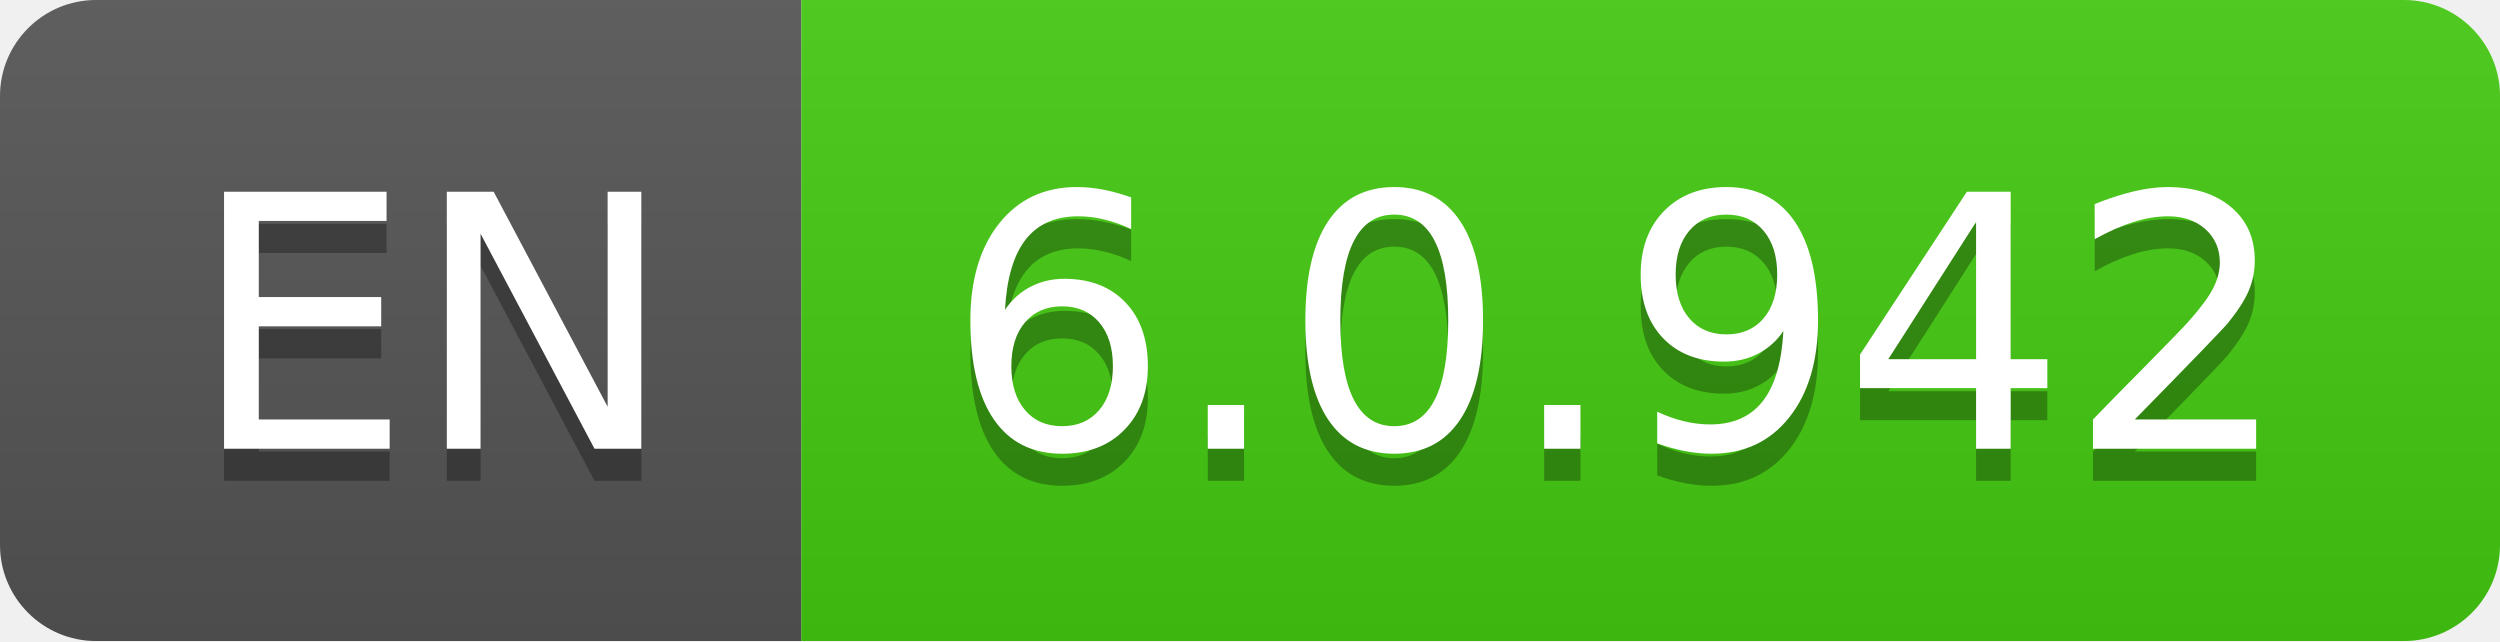
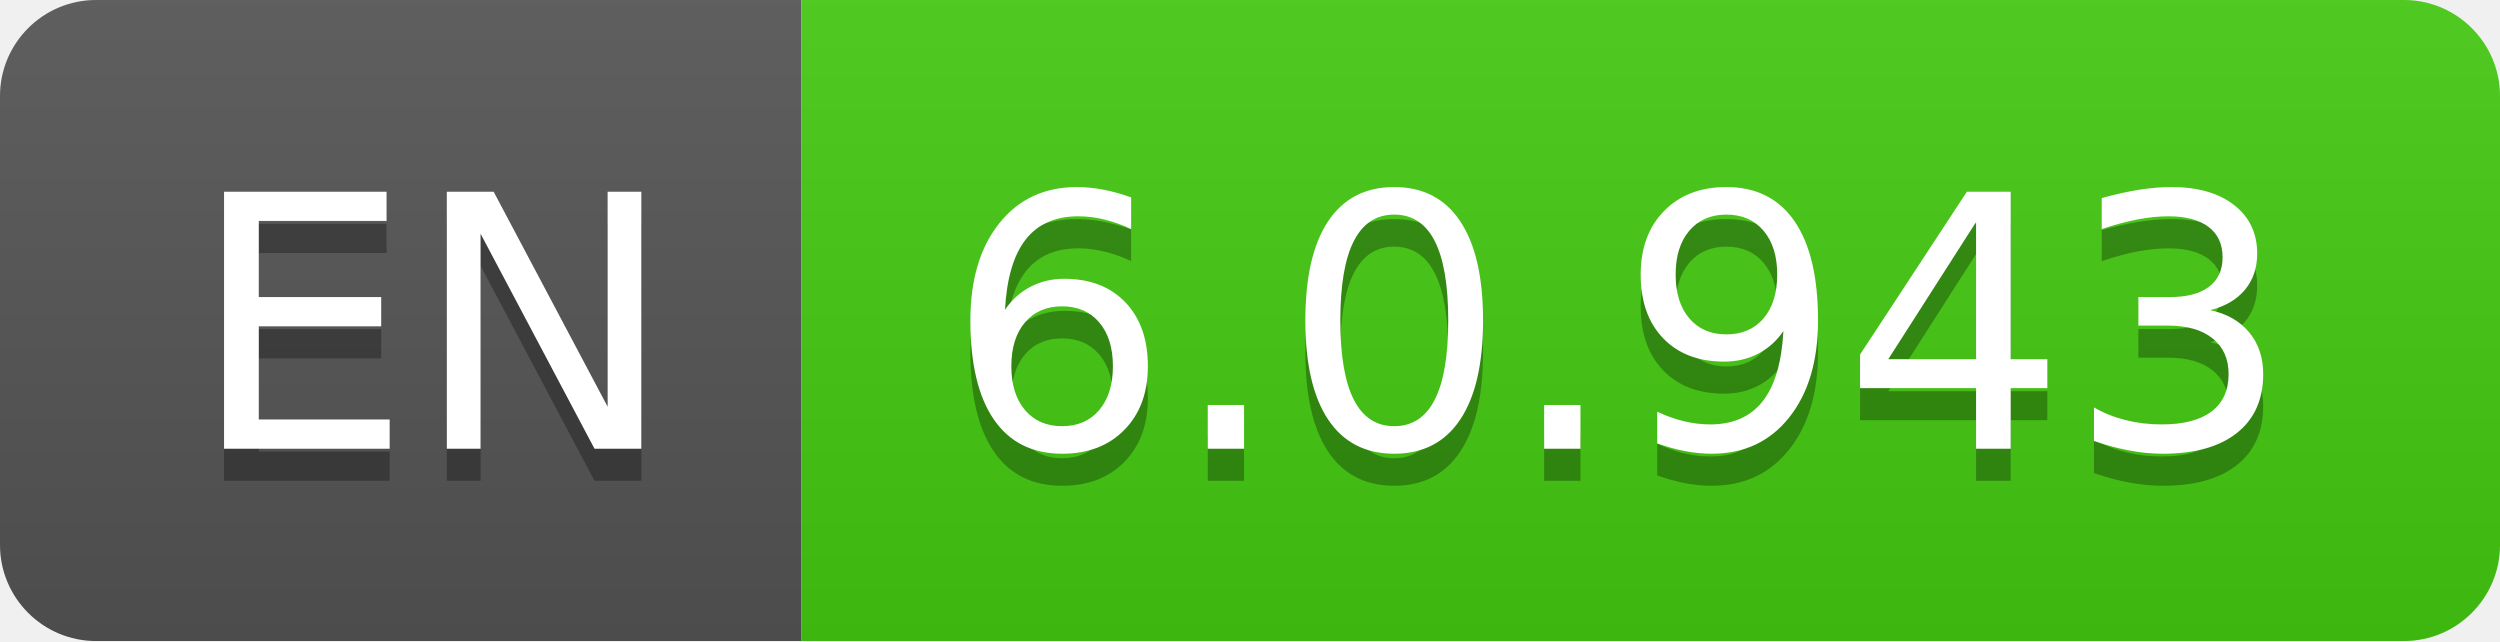
- <svg xmlns="http://www.w3.org/2000/svg" width="78" height="20" role="img" aria-label="EN: 6.0.942">
+ <svg xmlns="http://www.w3.org/2000/svg" width="78" height="20" role="img" aria-label="EN: 6.0.943">
  <linearGradient id="s" x2="0" y2="100%">
    <stop offset="0" stop-color="#bbb" stop-opacity=".1" />
    <stop offset="1" stop-opacity=".1" />
  </linearGradient>
  <clipPath id="r">
    <rect width="78" height="20" rx="3" fill="#fff" />
  </clipPath>
  <g clip-path="url(#r)">
    <rect width="25" height="20" fill="#555" />
    <rect x="25" width="53" height="20" fill="#4c1" />
    <rect width="78" height="20" fill="url(#s)" />
  </g>
  <g fill="#fff" text-anchor="middle" font-family="Verdana,Geneva,DejaVu Sans,sans-serif" text-rendering="geometricPrecision" font-size="110">
    <text aria-hidden="true" x="135" y="150" fill="#010101" fill-opacity=".3" transform="scale(.1)" textLength="150">EN</text>
    <text x="135" y="140" transform="scale(.1)" fill="#fff" textLength="150">EN</text>
-     <text aria-hidden="true" x="505" y="150" fill="#010101" fill-opacity=".3" transform="scale(.1)" textLength="430">6.0.942</text>
-     <text x="505" y="140" transform="scale(.1)" fill="#fff" textLength="430">6.0.942</text>
+     <text aria-hidden="true" x="505" y="150" fill="#010101" fill-opacity=".3" transform="scale(.1)" textLength="430">6.0.943</text>
+     <text x="505" y="140" transform="scale(.1)" fill="#fff" textLength="430">6.0.943</text>
  </g>
</svg>
